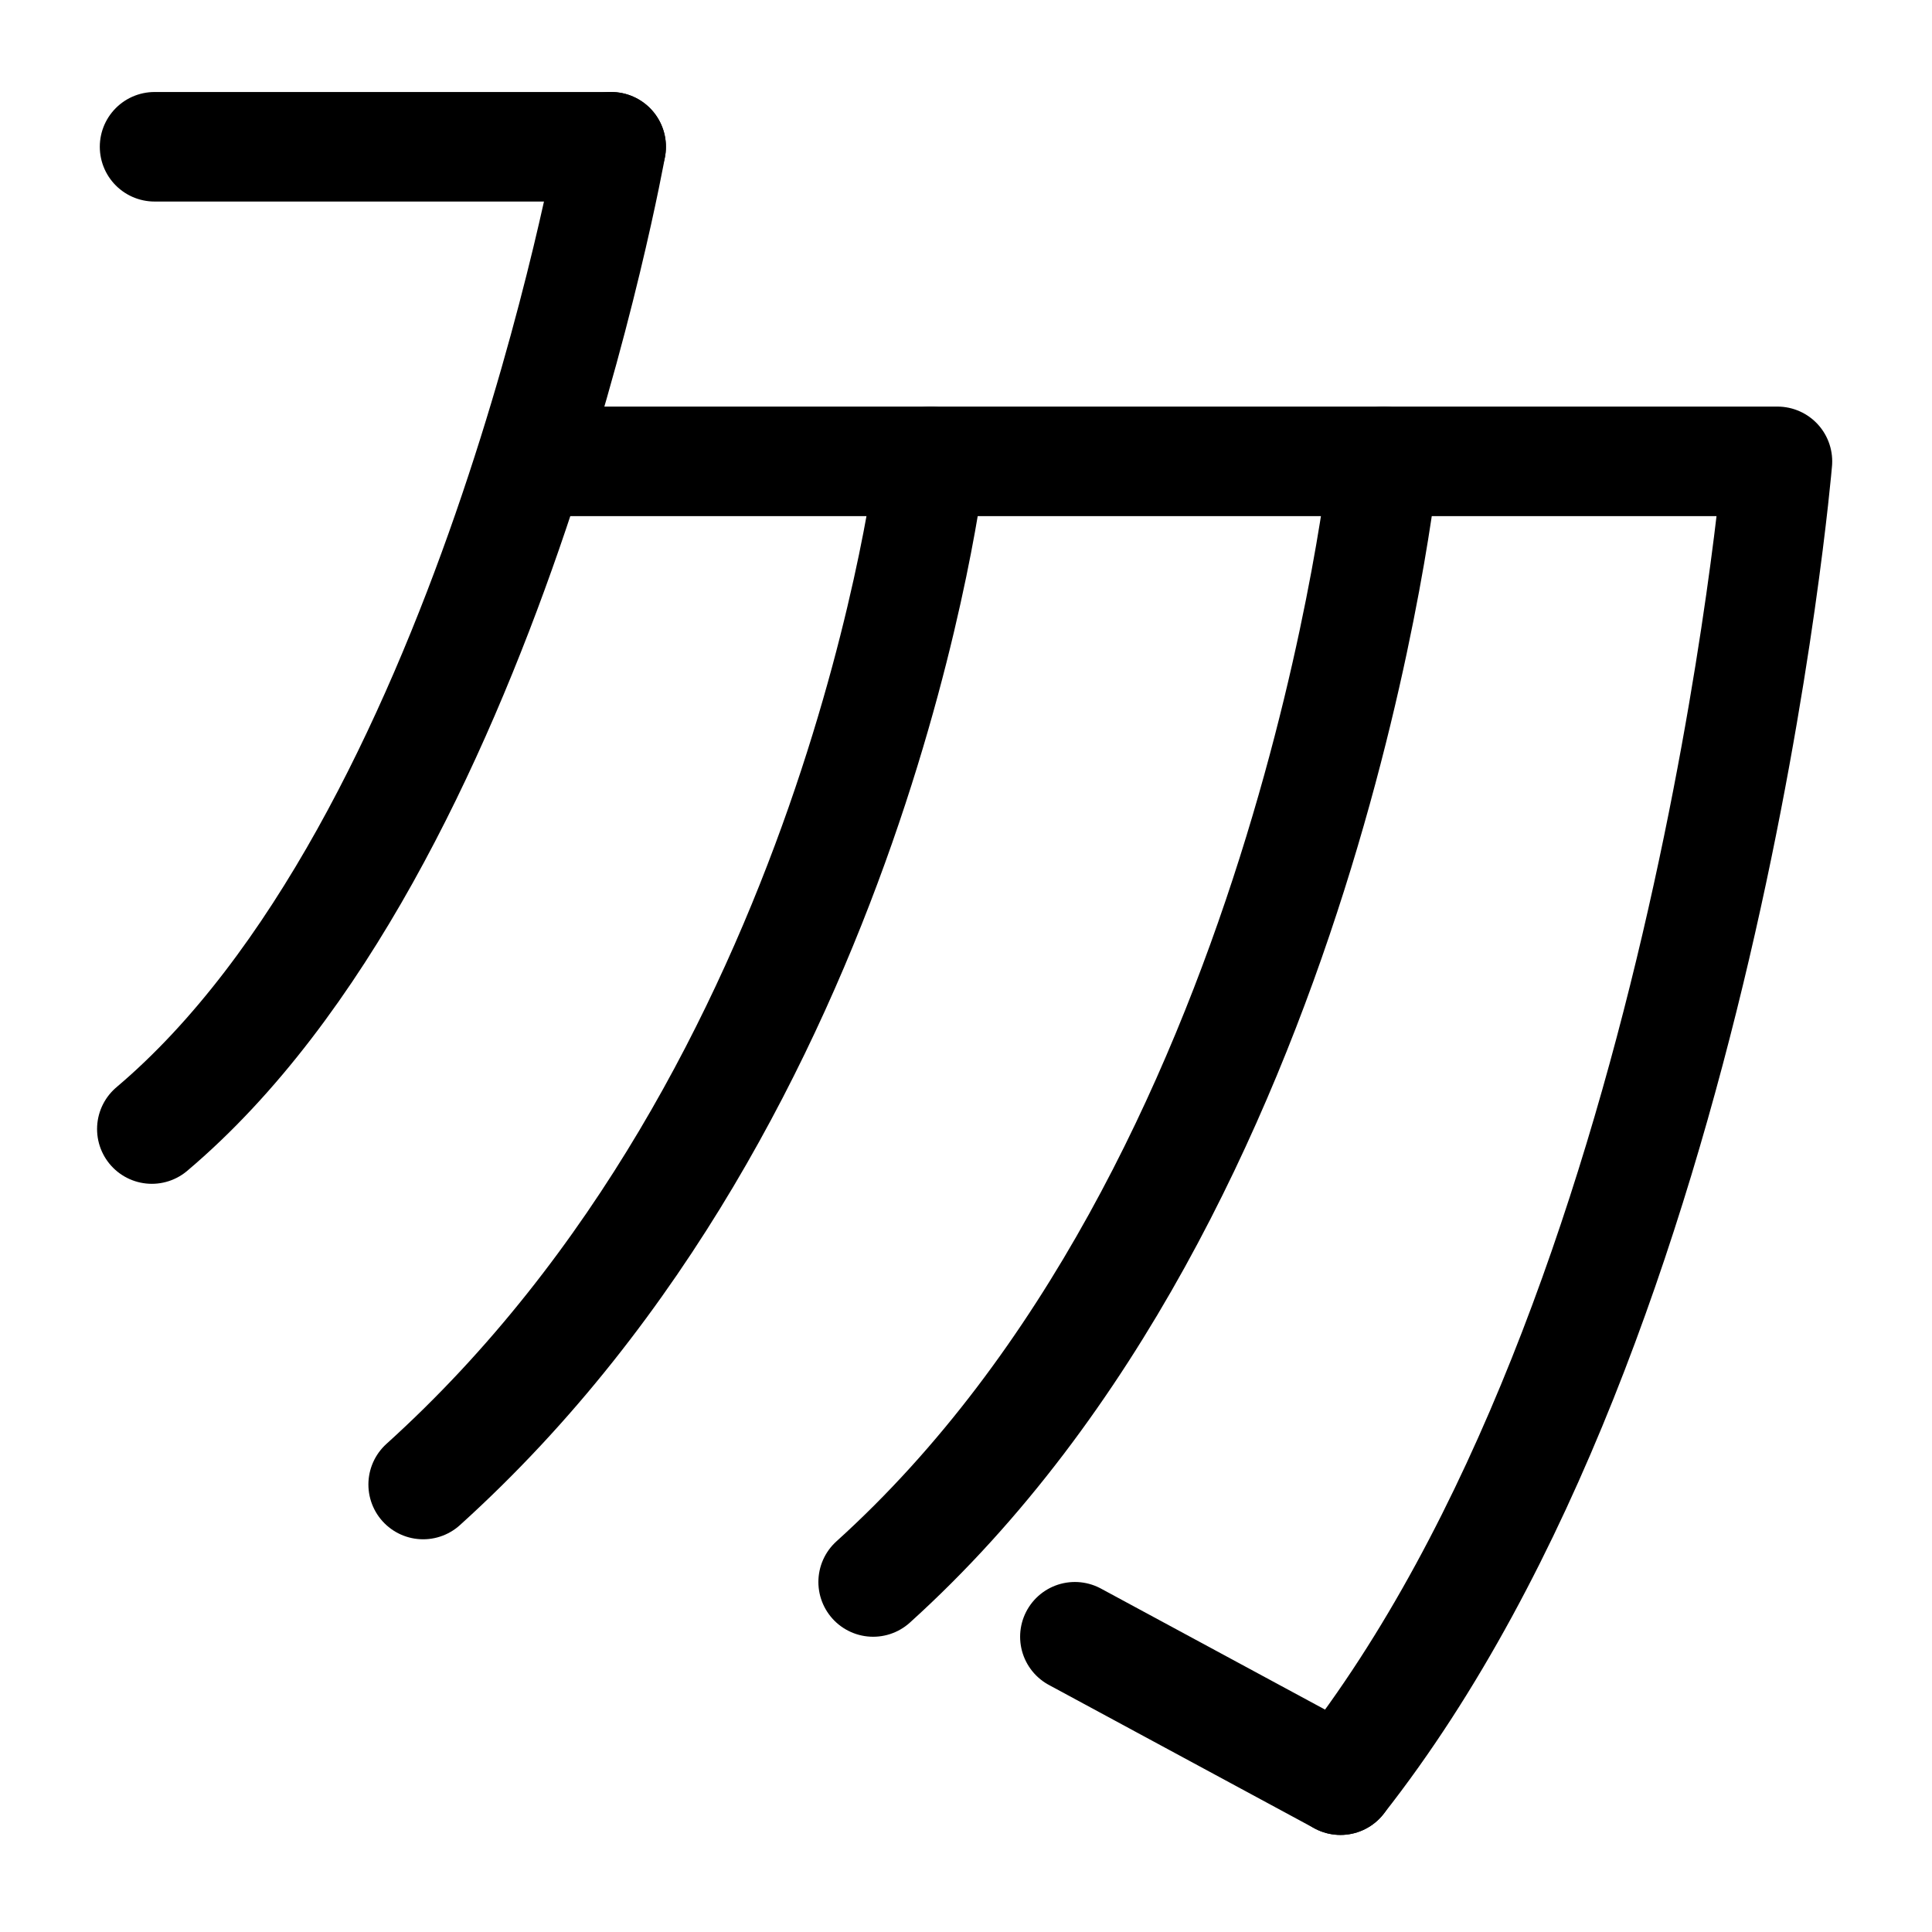
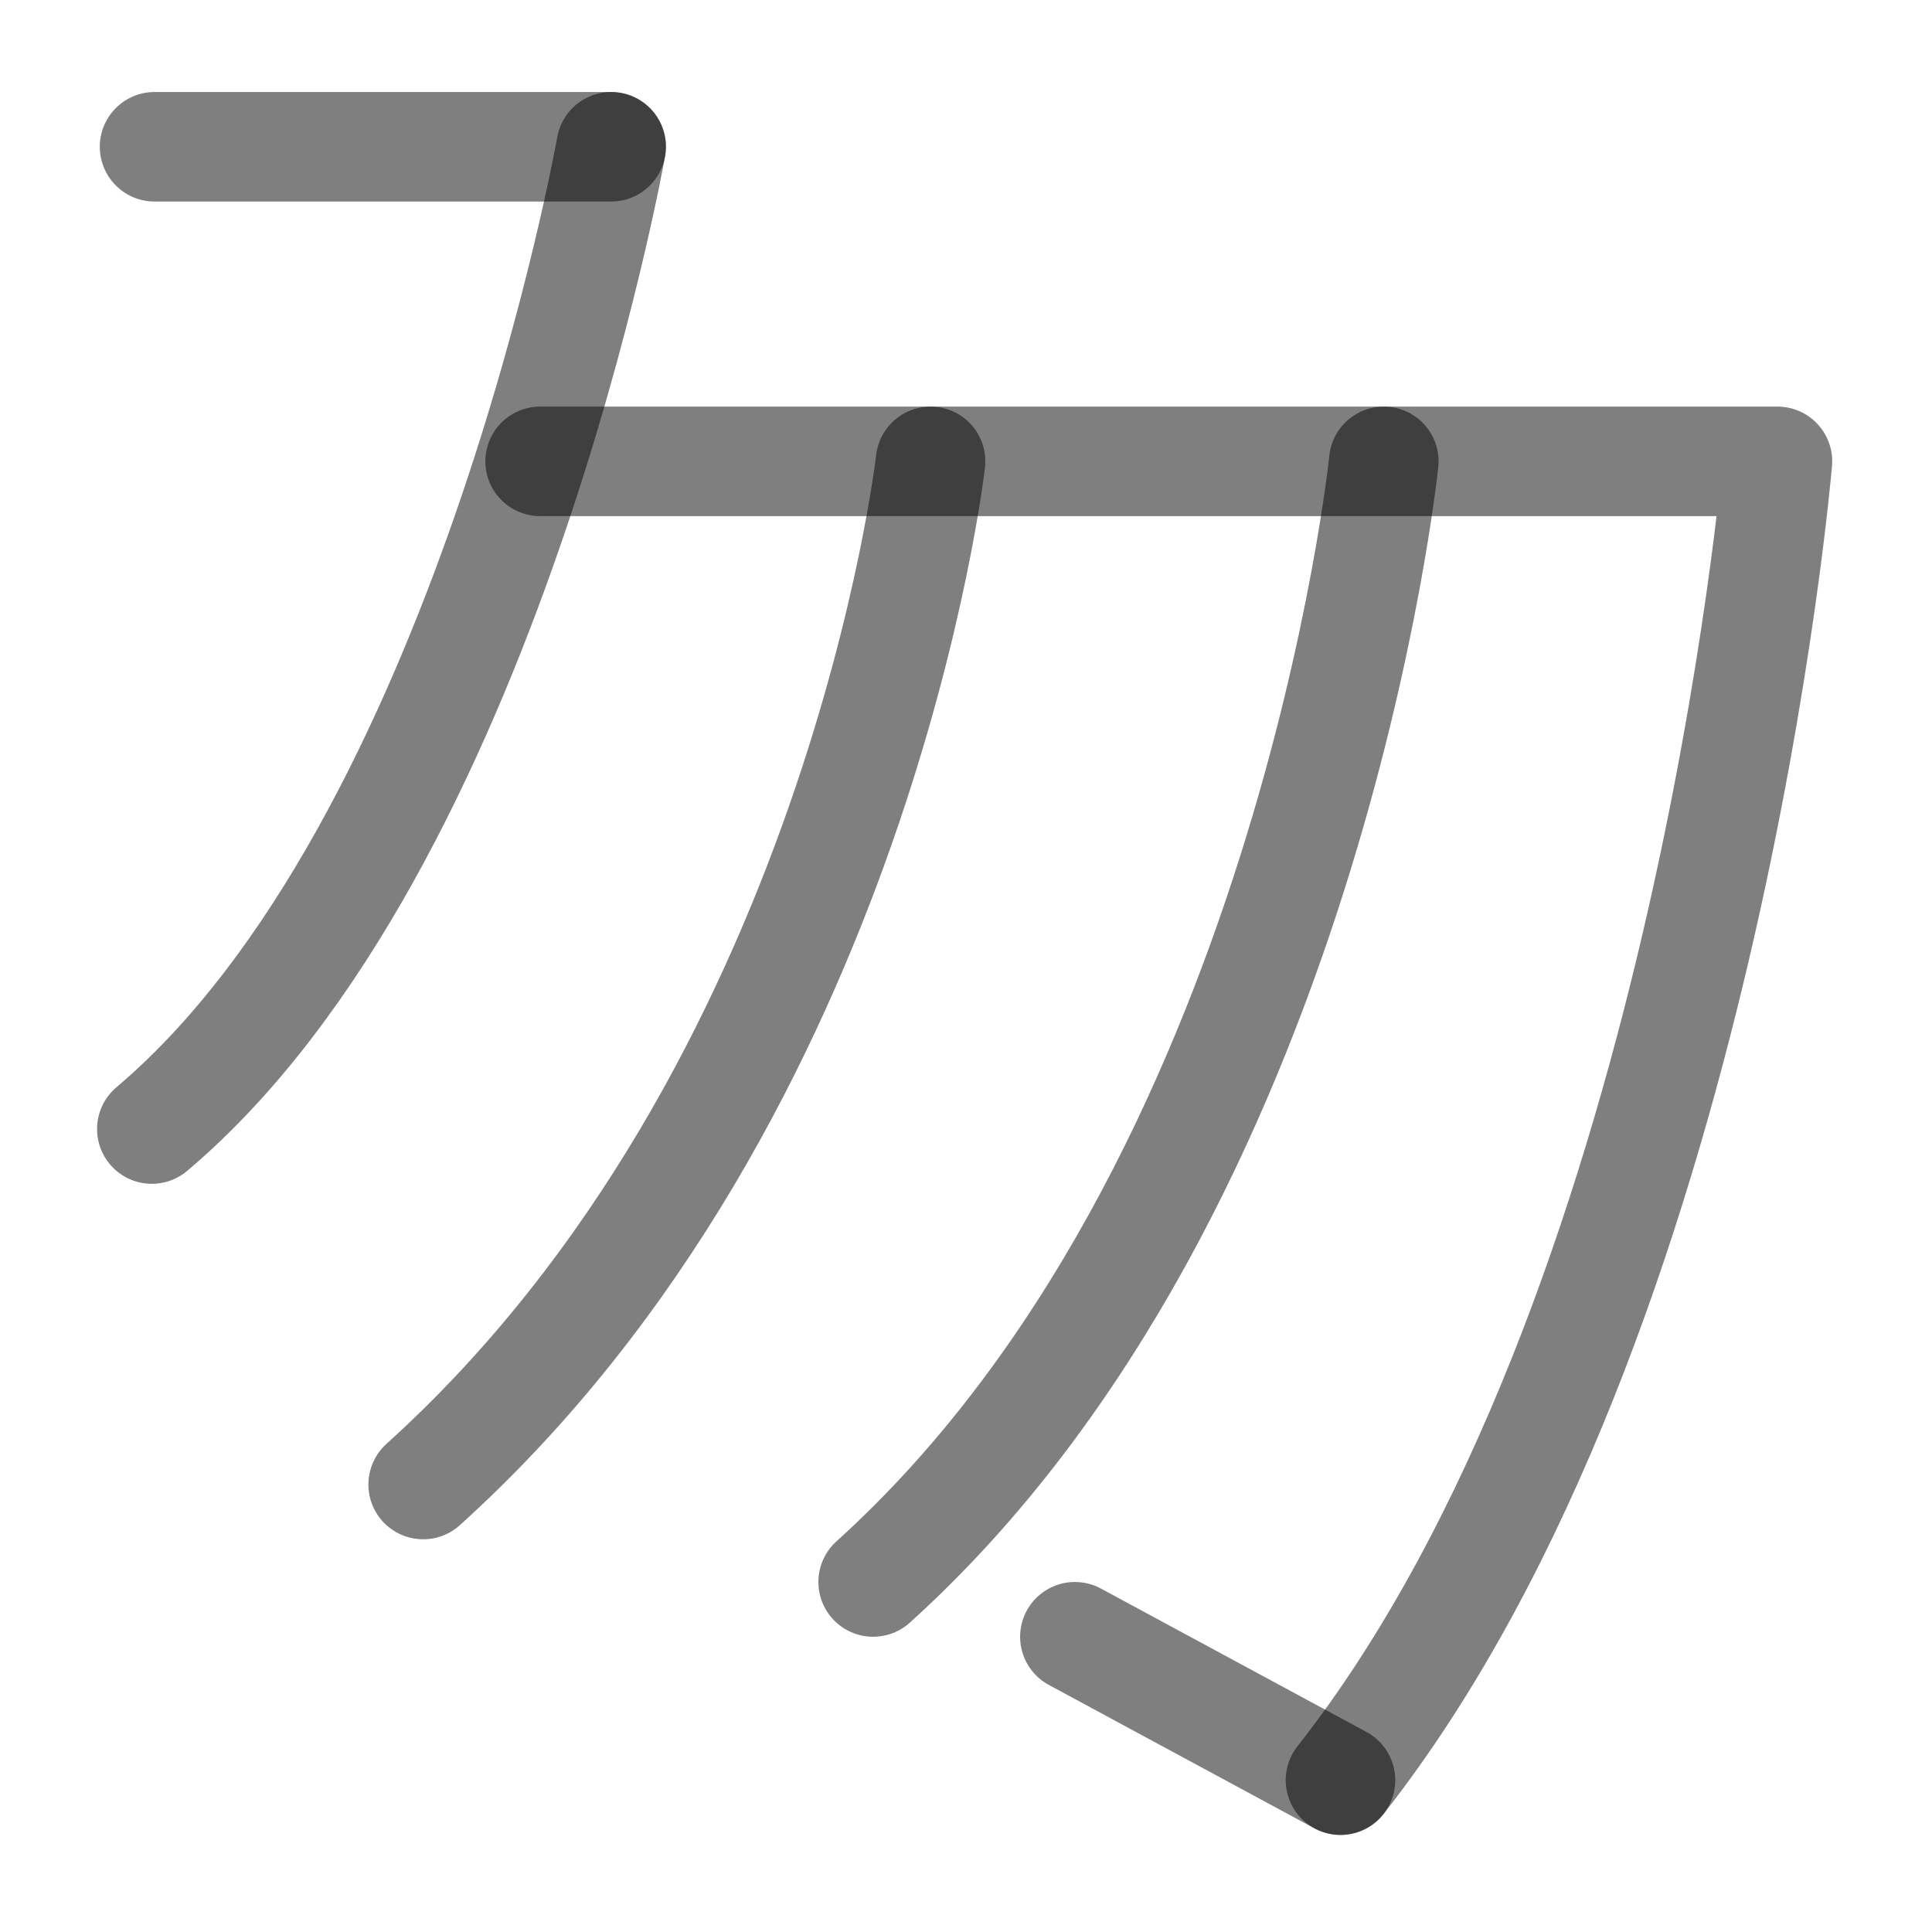
<svg xmlns="http://www.w3.org/2000/svg" width="1000" height="1000" viewBox="0 0 264.583 264.583" version="1.1" id="svg5">
  <defs id="defs2" />
  <g id="layer1">
-     <path style="fill:none;stroke:#000000;stroke-width:15;stroke-linecap:round;stroke-linejoin:round" d="M 73.97,63.181 H 243.417 c 0,0 -9.892,117.088 -59.841,180.609" id="path40178" />
-     <path style="fill:none;stroke:#000000;stroke-width:15;stroke-linecap:round;stroke-linejoin:round" d="m 189.508,63.181 c 0,0 -10.234,99.538 -69.932,153.468" id="path40180" />
-     <path style="fill:none;stroke:#000000;stroke-width:15;stroke-linecap:round;stroke-linejoin:round" d="m 127.438,63.181 c 0,0 -9.789,86.19 -69.487,140.12" id="path40182" />
-     <path style="fill:none;stroke:#000000;stroke-width:15;stroke-linecap:round;stroke-linejoin:round" d="m 83.698,20.1 c 0,0 -17,95.718 -62.905,134.52" id="path40184" />
-     <path style="fill:#000000;stroke:#000000;stroke-width:15;stroke-linecap:round;stroke-linejoin:round" d="M 183.575,243.79 147.203,224.149" id="path40186" />
-     <path style="fill:#000000;stroke:#000000;stroke-width:15;stroke-linecap:round;stroke-linejoin:round" d="M 83.698,20.1 H 21.167" id="path40203" />
+     <path style="fill:none;stroke:#000000;stroke-width:15;stroke-linecap:round;stroke-linejoin:round;stroke-dasharray:none;stroke-opacity:0.5" d="M 73.97,63.181 H 243.417 c 0,0 -9.892,117.088 -59.841,180.609" id="path40178" />
+     <path style="fill:none;stroke:#000000;stroke-width:15;stroke-linecap:round;stroke-linejoin:round;stroke-dasharray:none;stroke-opacity:0.5" d="m 189.508,63.181 c 0,0 -10.234,99.538 -69.932,153.468" id="path40180" />
+     <path style="fill:none;stroke:#000000;stroke-width:15;stroke-linecap:round;stroke-linejoin:round;stroke-dasharray:none;stroke-opacity:0.5" d="m 127.438,63.181 c 0,0 -9.789,86.19 -69.487,140.12" id="path40182" />
+     <path style="fill:none;stroke:#000000;stroke-width:15;stroke-linecap:round;stroke-linejoin:round;stroke-dasharray:none;stroke-opacity:0.5" d="m 83.698,20.1 c 0,0 -17,95.718 -62.905,134.52" id="path40184" />
+     <path style="fill:#000000;stroke:#000000;stroke-width:15;stroke-linecap:round;stroke-linejoin:round;stroke-dasharray:none;stroke-opacity:0.5" d="M 183.575,243.79 147.203,224.149" id="path40186" />
+     <path style="fill:#000000;stroke:#000000;stroke-width:15;stroke-linecap:round;stroke-linejoin:round;stroke-dasharray:none;stroke-opacity:0.5" d="M 83.698,20.1 H 21.167" id="path40203" />
  </g>
</svg>
